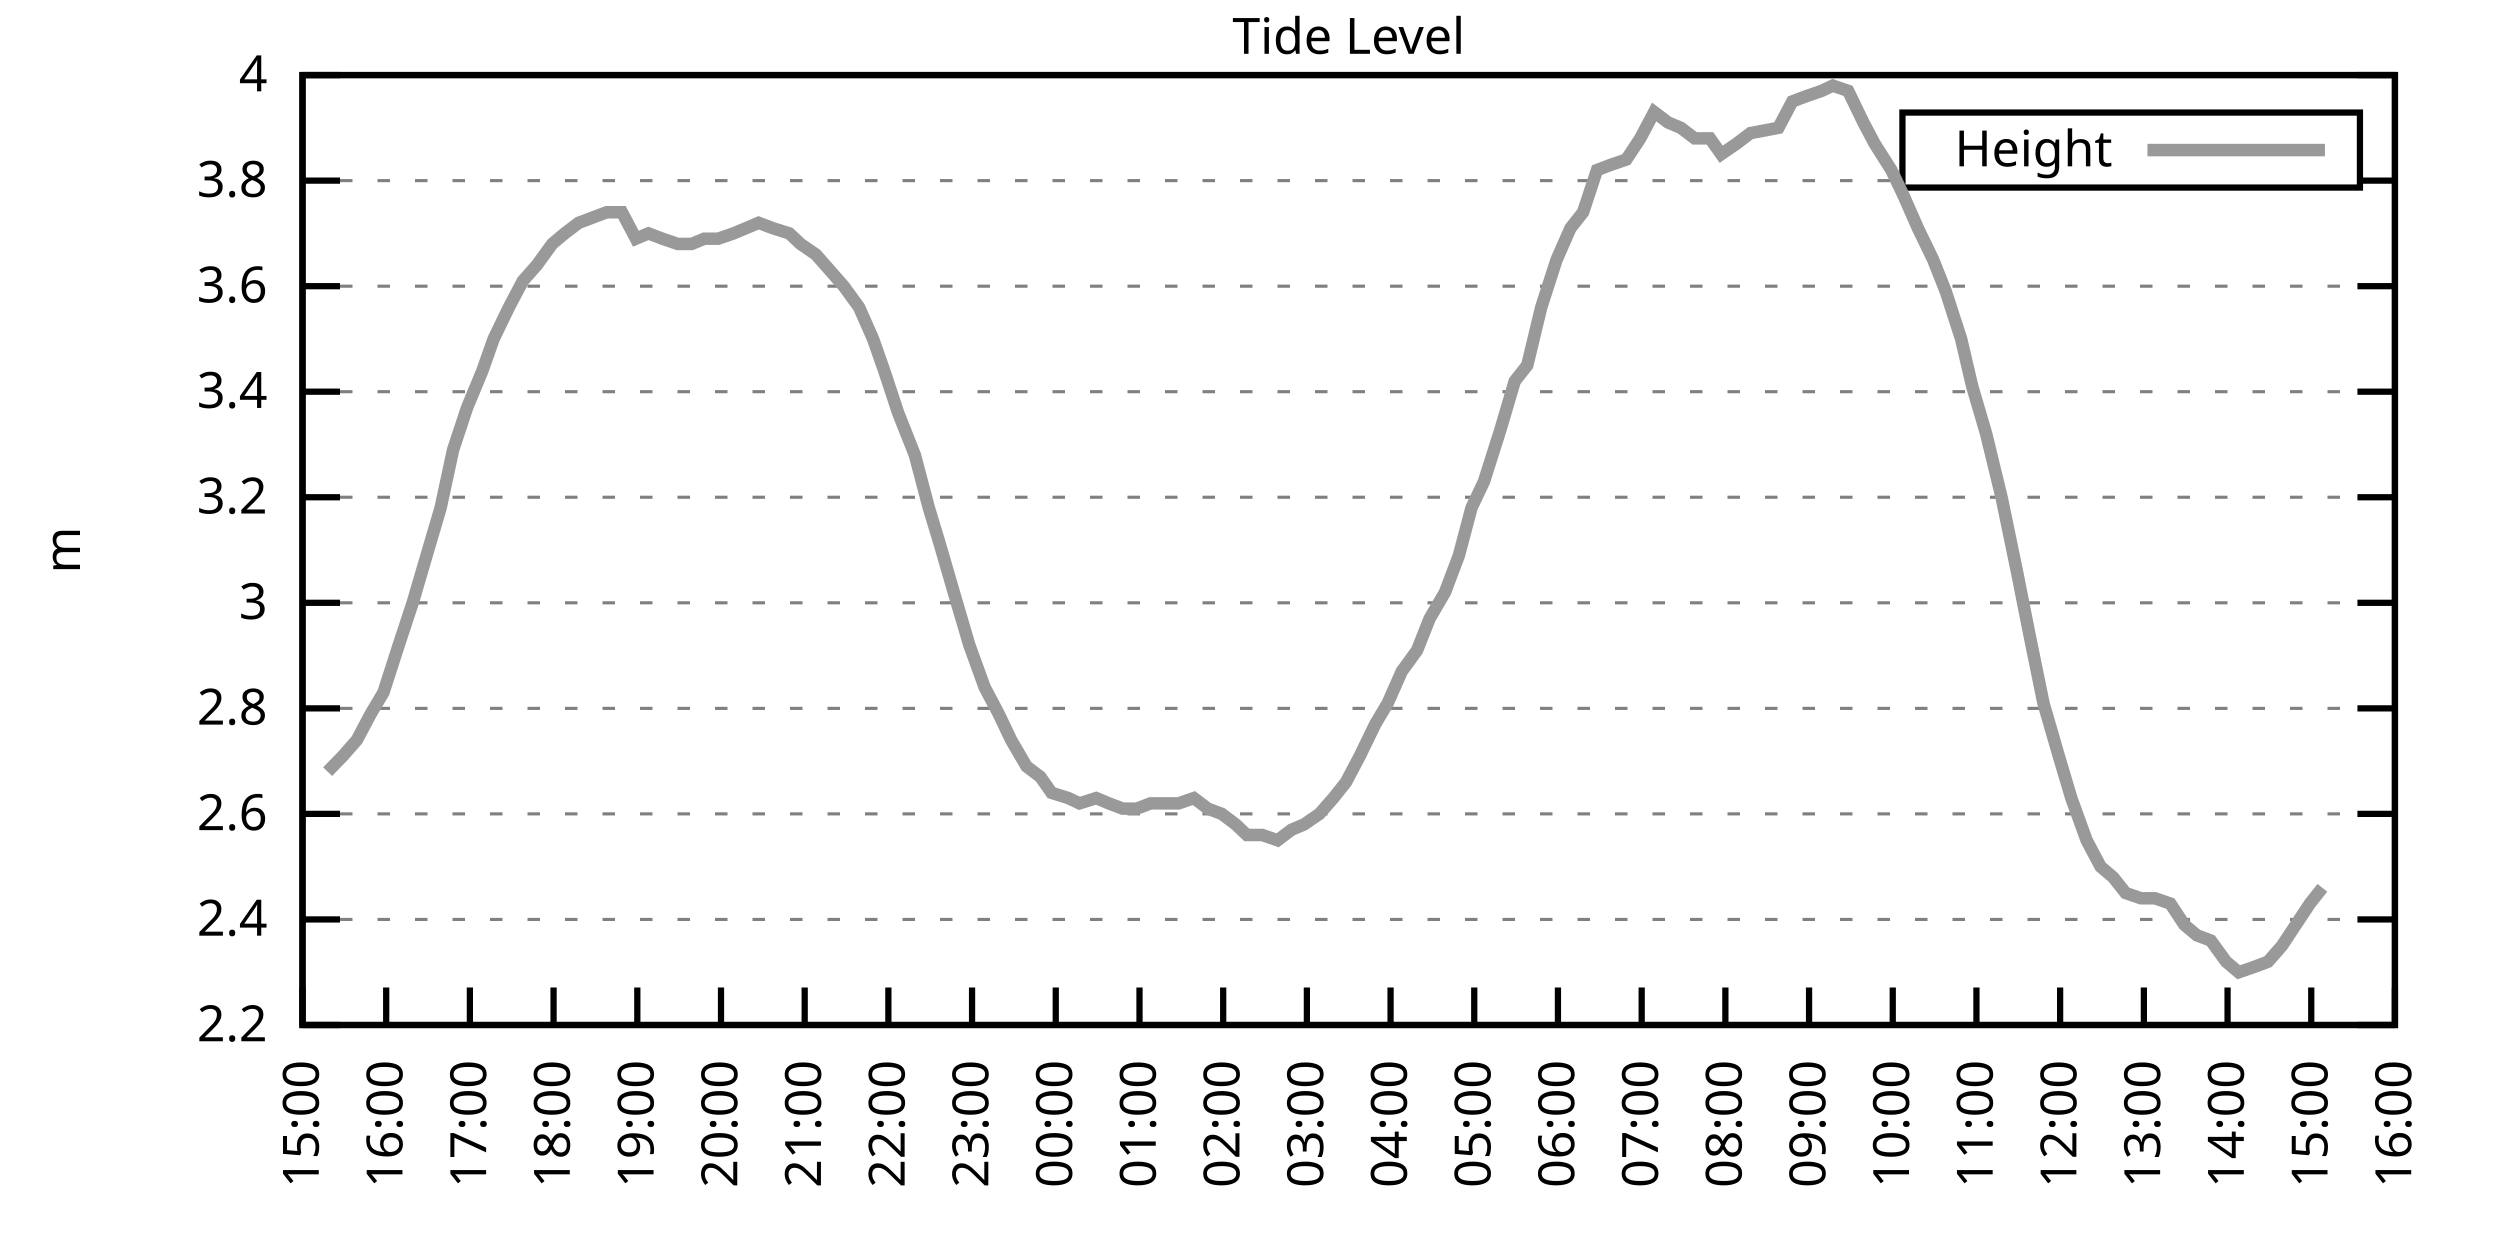
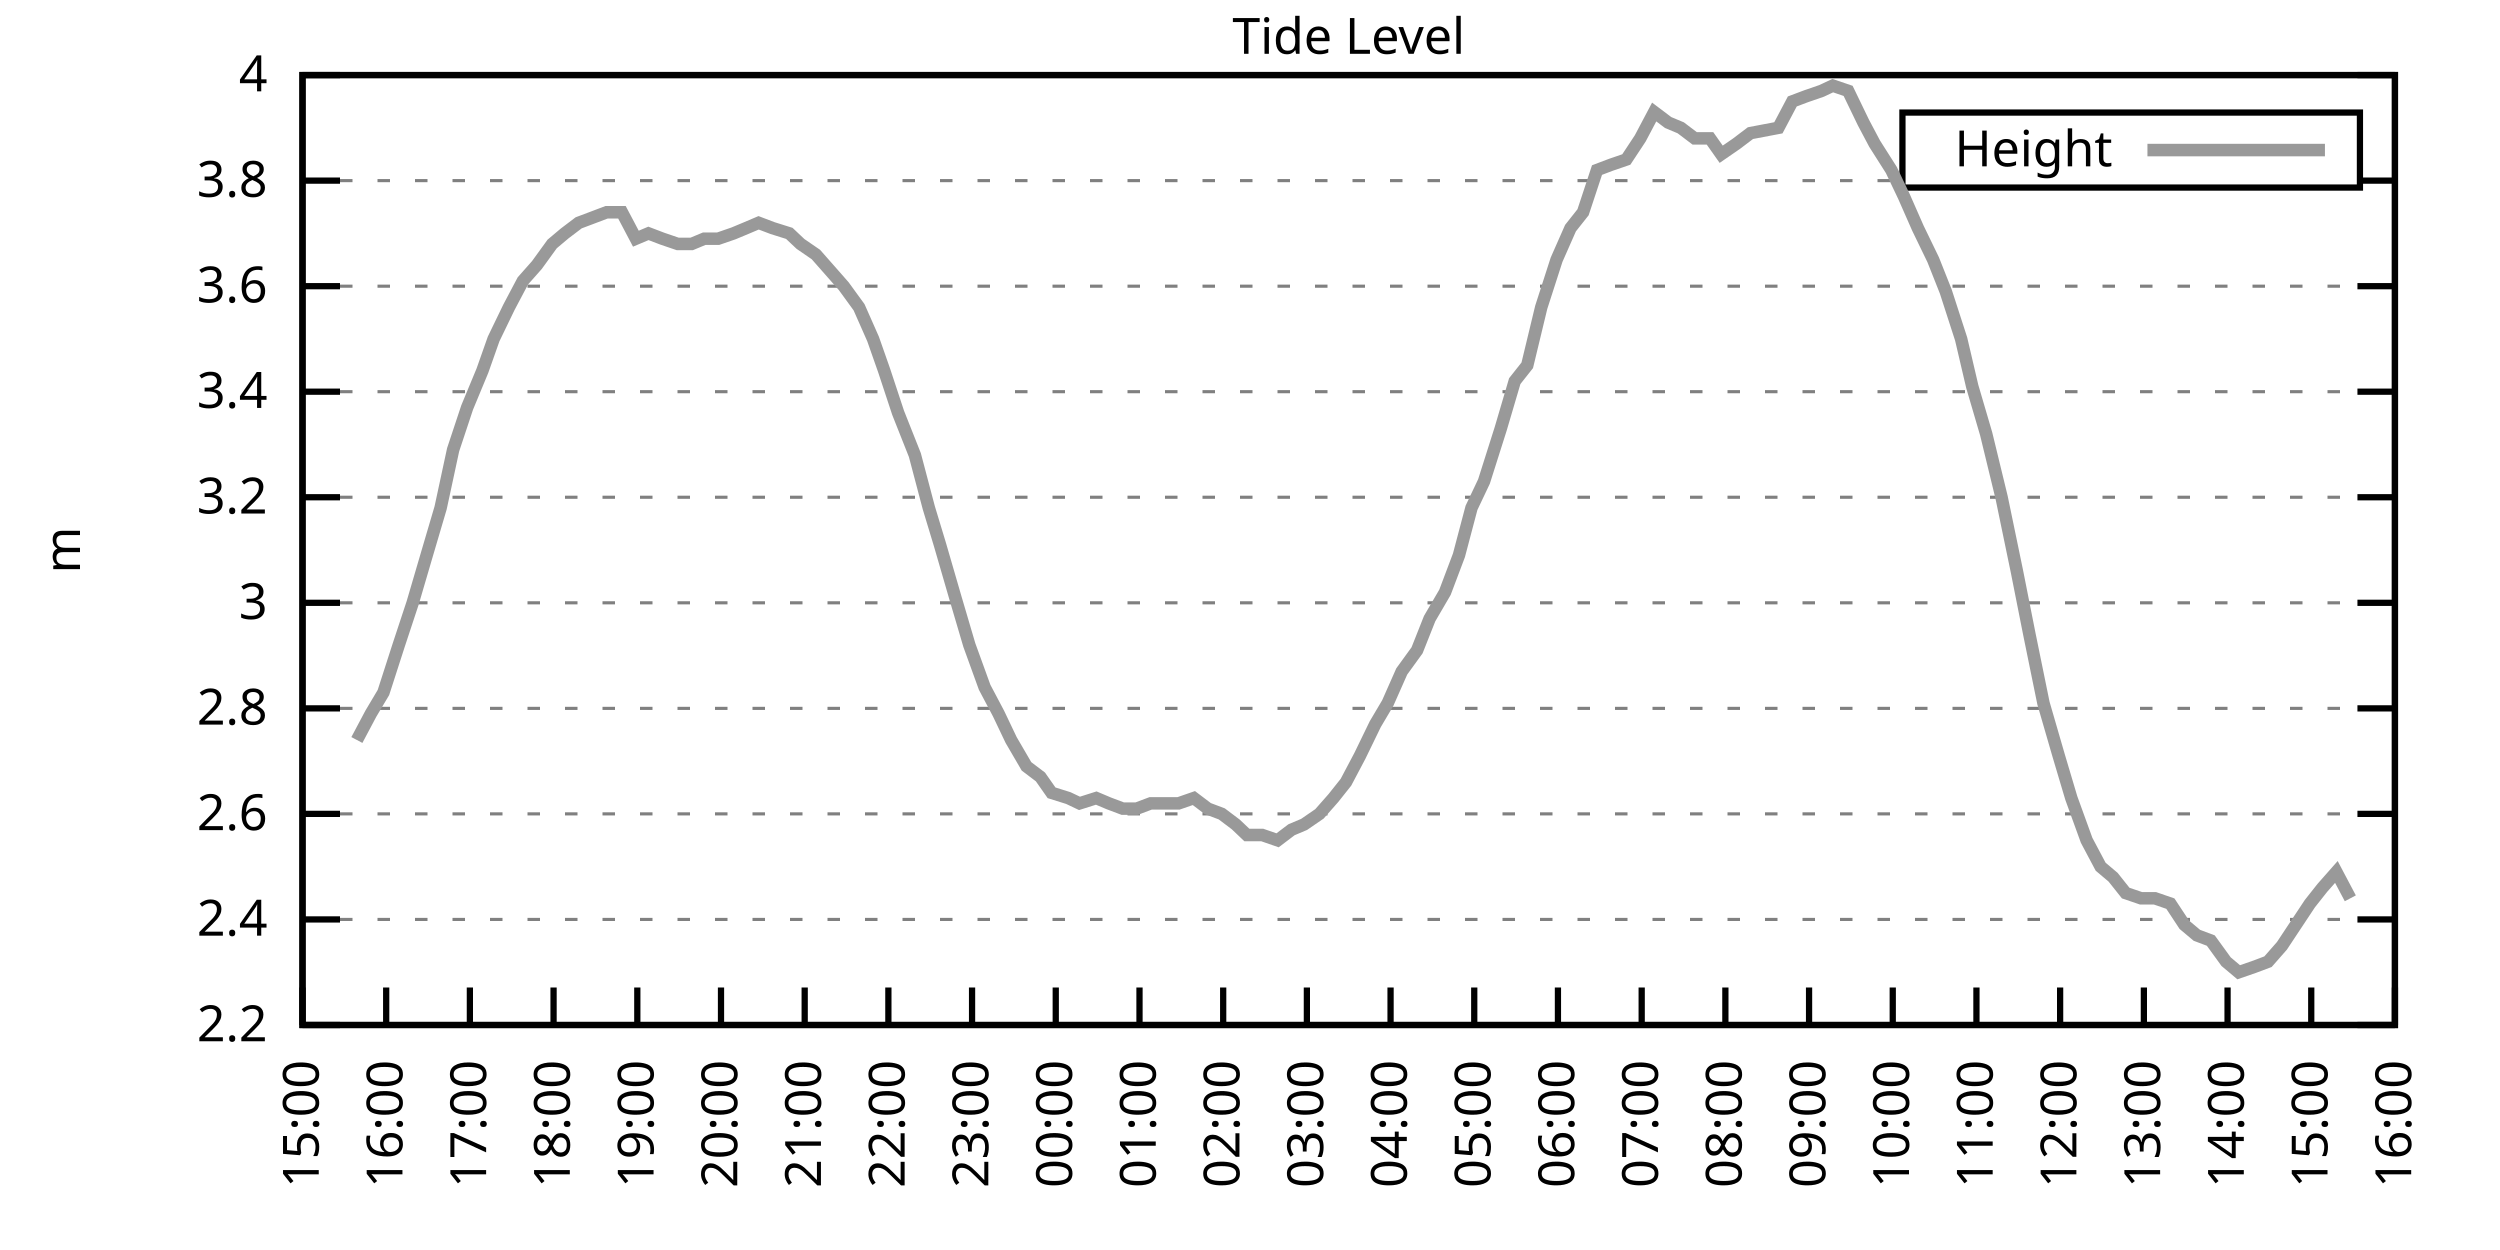
<svg xmlns="http://www.w3.org/2000/svg" xmlns:xlink="http://www.w3.org/1999/xlink" width="400" height="200" viewBox="0 0 400 200">
  <g id="gnuplot_canvas">
    <rect x="0" y="0" width="400" height="200" fill="none" />
    <defs>
      <circle id="gpDot" r="0.5" stroke-width="0.5" stroke="currentColor" />
      <path id="gpPt0" stroke-width="0.333" stroke="currentColor" d="M-1,0 h2 M0,-1 v2" />
      <path id="gpPt1" stroke-width="0.333" stroke="currentColor" d="M-1,-1 L1,1 M1,-1 L-1,1" />
      <path id="gpPt2" stroke-width="0.333" stroke="currentColor" d="M-1,0 L1,0 M0,-1 L0,1 M-1,-1 L1,1 M-1,1 L1,-1" />
      <rect id="gpPt3" stroke-width="0.333" stroke="currentColor" x="-1" y="-1" width="2" height="2" />
      <rect id="gpPt4" stroke-width="0.333" stroke="currentColor" fill="currentColor" x="-1" y="-1" width="2" height="2" />
      <circle id="gpPt5" stroke-width="0.333" stroke="currentColor" cx="0" cy="0" r="1" />
      <use xlink:href="#gpPt5" id="gpPt6" fill="currentColor" stroke="none" />
      <path id="gpPt7" stroke-width="0.333" stroke="currentColor" d="M0,-1.33 L-1.33,0.67 L1.33,0.67 z" />
      <use xlink:href="#gpPt7" id="gpPt8" fill="currentColor" stroke="none" />
      <use xlink:href="#gpPt7" id="gpPt9" stroke="currentColor" transform="rotate(180)" />
      <use xlink:href="#gpPt9" id="gpPt10" fill="currentColor" stroke="none" />
      <use xlink:href="#gpPt3" id="gpPt11" stroke="currentColor" transform="rotate(45)" />
      <use xlink:href="#gpPt11" id="gpPt12" fill="currentColor" stroke="none" />
      <path id="gpPt13" stroke-width="0.333" stroke="currentColor" d="M0,1.330 L1.265,0.411 L0.782,-1.067 L-0.782,-1.076 L-1.265,0.411 z" />
      <use xlink:href="#gpPt13" id="gpPt14" fill="currentColor" stroke="none" />
      <filter id="textbox" filterUnits="objectBoundingBox" x="0" y="0" height="1" width="1">
        <feFlood flood-color="white" flood-opacity="1" result="bgnd" />
        <feComposite in="SourceGraphic" in2="bgnd" operator="atop" />
      </filter>
      <filter id="greybox" filterUnits="objectBoundingBox" x="0" y="0" height="1" width="1">
        <feFlood flood-color="lightgrey" flood-opacity="1" result="grey" />
        <feComposite in="SourceGraphic" in2="grey" operator="atop" />
      </filter>
    </defs>
    <g fill="none" color="white" stroke="currentColor" stroke-width="1.00" stroke-linecap="butt" stroke-linejoin="miter">
</g>
    <g fill="none" color="black" stroke="currentColor" stroke-width="1.00" stroke-linecap="butt" stroke-linejoin="miter">
      <g stroke="none" shape-rendering="crispEdges">
        <polygon fill="rgb(255, 255, 255)" points="48.40,164.00 383.18,164.00 383.18,12.02 48.40,12.02 " />
      </g>
    </g>
    <g fill="none" color="black" stroke="currentColor" stroke-width="1.00" stroke-linecap="butt" stroke-linejoin="miter">
</g>
    <g fill="none" color="black" stroke="black" stroke-width="0.50" stroke-linecap="butt" stroke-linejoin="miter">
</g>
    <g fill="none" color="gray" stroke="currentColor" stroke-width="0.50" stroke-linecap="butt" stroke-linejoin="miter">
      <path stroke="gray" stroke-dasharray="2,4" class="gridline" d="M48.40,164.00 L383.19,164.00  " />
    </g>
    <g fill="none" color="gray" stroke="gray" stroke-width="1.00" stroke-linecap="butt" stroke-linejoin="miter">
</g>
    <g fill="none" color="black" stroke="currentColor" stroke-width="1.00" stroke-linecap="butt" stroke-linejoin="miter">
      <path stroke="black" d="M48.40,164.00 L54.40,164.00 M383.19,164.00 L377.19,164.00  " />
      <g transform="translate(42.80,166.60)" stroke="none" fill="black" font-family="Sans" font-size="8.00" text-anchor="end">
        <text>
          <tspan font-family="Sans"> 2.2</tspan>
        </text>
      </g>
    </g>
    <g fill="none" color="black" stroke="currentColor" stroke-width="1.00" stroke-linecap="butt" stroke-linejoin="miter">
</g>
    <g fill="none" color="black" stroke="black" stroke-width="0.50" stroke-linecap="butt" stroke-linejoin="miter">
</g>
    <g fill="none" color="gray" stroke="currentColor" stroke-width="0.50" stroke-linecap="butt" stroke-linejoin="miter">
      <path stroke="gray" stroke-dasharray="2,4" class="gridline" d="M48.40,147.11 L383.19,147.11  " />
    </g>
    <g fill="none" color="gray" stroke="gray" stroke-width="1.00" stroke-linecap="butt" stroke-linejoin="miter">
</g>
    <g fill="none" color="black" stroke="currentColor" stroke-width="1.00" stroke-linecap="butt" stroke-linejoin="miter">
      <path stroke="black" d="M48.40,147.11 L54.40,147.11 M383.19,147.11 L377.19,147.11  " />
      <g transform="translate(42.80,149.71)" stroke="none" fill="black" font-family="Sans" font-size="8.00" text-anchor="end">
        <text>
          <tspan font-family="Sans"> 2.4</tspan>
        </text>
      </g>
    </g>
    <g fill="none" color="black" stroke="currentColor" stroke-width="1.00" stroke-linecap="butt" stroke-linejoin="miter">
</g>
    <g fill="none" color="black" stroke="black" stroke-width="0.50" stroke-linecap="butt" stroke-linejoin="miter">
</g>
    <g fill="none" color="gray" stroke="currentColor" stroke-width="0.50" stroke-linecap="butt" stroke-linejoin="miter">
      <path stroke="gray" stroke-dasharray="2,4" class="gridline" d="M48.40,130.22 L383.19,130.22  " />
    </g>
    <g fill="none" color="gray" stroke="gray" stroke-width="1.00" stroke-linecap="butt" stroke-linejoin="miter">
</g>
    <g fill="none" color="black" stroke="currentColor" stroke-width="1.00" stroke-linecap="butt" stroke-linejoin="miter">
      <path stroke="black" d="M48.40,130.22 L54.40,130.22 M383.19,130.22 L377.19,130.22  " />
      <g transform="translate(42.80,132.82)" stroke="none" fill="black" font-family="Sans" font-size="8.00" text-anchor="end">
        <text>
          <tspan font-family="Sans"> 2.6</tspan>
        </text>
      </g>
    </g>
    <g fill="none" color="black" stroke="currentColor" stroke-width="1.00" stroke-linecap="butt" stroke-linejoin="miter">
</g>
    <g fill="none" color="black" stroke="black" stroke-width="0.50" stroke-linecap="butt" stroke-linejoin="miter">
</g>
    <g fill="none" color="gray" stroke="currentColor" stroke-width="0.50" stroke-linecap="butt" stroke-linejoin="miter">
      <path stroke="gray" stroke-dasharray="2,4" class="gridline" d="M48.40,113.34 L383.19,113.34  " />
    </g>
    <g fill="none" color="gray" stroke="gray" stroke-width="1.00" stroke-linecap="butt" stroke-linejoin="miter">
</g>
    <g fill="none" color="black" stroke="currentColor" stroke-width="1.00" stroke-linecap="butt" stroke-linejoin="miter">
      <path stroke="black" d="M48.40,113.34 L54.40,113.34 M383.19,113.34 L377.19,113.34  " />
      <g transform="translate(42.80,115.94)" stroke="none" fill="black" font-family="Sans" font-size="8.00" text-anchor="end">
        <text>
          <tspan font-family="Sans"> 2.8</tspan>
        </text>
      </g>
    </g>
    <g fill="none" color="black" stroke="currentColor" stroke-width="1.00" stroke-linecap="butt" stroke-linejoin="miter">
</g>
    <g fill="none" color="black" stroke="black" stroke-width="0.50" stroke-linecap="butt" stroke-linejoin="miter">
</g>
    <g fill="none" color="gray" stroke="currentColor" stroke-width="0.50" stroke-linecap="butt" stroke-linejoin="miter">
      <path stroke="gray" stroke-dasharray="2,4" class="gridline" d="M48.40,96.45 L383.19,96.45  " />
    </g>
    <g fill="none" color="gray" stroke="gray" stroke-width="1.00" stroke-linecap="butt" stroke-linejoin="miter">
</g>
    <g fill="none" color="black" stroke="currentColor" stroke-width="1.00" stroke-linecap="butt" stroke-linejoin="miter">
      <path stroke="black" d="M48.40,96.45 L54.40,96.45 M383.19,96.45 L377.19,96.45  " />
      <g transform="translate(42.80,99.05)" stroke="none" fill="black" font-family="Sans" font-size="8.00" text-anchor="end">
        <text>
          <tspan font-family="Sans"> 3</tspan>
        </text>
      </g>
    </g>
    <g fill="none" color="black" stroke="currentColor" stroke-width="1.00" stroke-linecap="butt" stroke-linejoin="miter">
</g>
    <g fill="none" color="black" stroke="black" stroke-width="0.50" stroke-linecap="butt" stroke-linejoin="miter">
</g>
    <g fill="none" color="gray" stroke="currentColor" stroke-width="0.50" stroke-linecap="butt" stroke-linejoin="miter">
      <path stroke="gray" stroke-dasharray="2,4" class="gridline" d="M48.40,79.56 L383.19,79.56  " />
    </g>
    <g fill="none" color="gray" stroke="gray" stroke-width="1.00" stroke-linecap="butt" stroke-linejoin="miter">
</g>
    <g fill="none" color="black" stroke="currentColor" stroke-width="1.00" stroke-linecap="butt" stroke-linejoin="miter">
      <path stroke="black" d="M48.40,79.56 L54.40,79.56 M383.19,79.56 L377.19,79.56  " />
      <g transform="translate(42.80,82.16)" stroke="none" fill="black" font-family="Sans" font-size="8.00" text-anchor="end">
        <text>
          <tspan font-family="Sans"> 3.2</tspan>
        </text>
      </g>
    </g>
    <g fill="none" color="black" stroke="currentColor" stroke-width="1.00" stroke-linecap="butt" stroke-linejoin="miter">
</g>
    <g fill="none" color="black" stroke="black" stroke-width="0.50" stroke-linecap="butt" stroke-linejoin="miter">
</g>
    <g fill="none" color="gray" stroke="currentColor" stroke-width="0.50" stroke-linecap="butt" stroke-linejoin="miter">
      <path stroke="gray" stroke-dasharray="2,4" class="gridline" d="M48.40,62.67 L383.19,62.67  " />
    </g>
    <g fill="none" color="gray" stroke="gray" stroke-width="1.00" stroke-linecap="butt" stroke-linejoin="miter">
</g>
    <g fill="none" color="black" stroke="currentColor" stroke-width="1.00" stroke-linecap="butt" stroke-linejoin="miter">
      <path stroke="black" d="M48.40,62.67 L54.40,62.67 M383.19,62.67 L377.19,62.67  " />
      <g transform="translate(42.80,65.27)" stroke="none" fill="black" font-family="Sans" font-size="8.00" text-anchor="end">
        <text>
          <tspan font-family="Sans"> 3.4</tspan>
        </text>
      </g>
    </g>
    <g fill="none" color="black" stroke="currentColor" stroke-width="1.00" stroke-linecap="butt" stroke-linejoin="miter">
</g>
    <g fill="none" color="black" stroke="black" stroke-width="0.50" stroke-linecap="butt" stroke-linejoin="miter">
</g>
    <g fill="none" color="gray" stroke="currentColor" stroke-width="0.50" stroke-linecap="butt" stroke-linejoin="miter">
      <path stroke="gray" stroke-dasharray="2,4" class="gridline" d="M48.40,45.79 L383.19,45.79  " />
    </g>
    <g fill="none" color="gray" stroke="gray" stroke-width="1.00" stroke-linecap="butt" stroke-linejoin="miter">
</g>
    <g fill="none" color="black" stroke="currentColor" stroke-width="1.00" stroke-linecap="butt" stroke-linejoin="miter">
      <path stroke="black" d="M48.40,45.79 L54.40,45.79 M383.19,45.79 L377.19,45.79  " />
      <g transform="translate(42.80,48.39)" stroke="none" fill="black" font-family="Sans" font-size="8.00" text-anchor="end">
        <text>
          <tspan font-family="Sans"> 3.6</tspan>
        </text>
      </g>
    </g>
    <g fill="none" color="black" stroke="currentColor" stroke-width="1.00" stroke-linecap="butt" stroke-linejoin="miter">
</g>
    <g fill="none" color="black" stroke="black" stroke-width="0.50" stroke-linecap="butt" stroke-linejoin="miter">
</g>
    <g fill="none" color="gray" stroke="currentColor" stroke-width="0.50" stroke-linecap="butt" stroke-linejoin="miter">
      <path stroke="gray" stroke-dasharray="2,4" class="gridline" d="M48.40,28.90 L304.39,28.90 M377.59,28.90 L383.19,28.90  " />
    </g>
    <g fill="none" color="gray" stroke="gray" stroke-width="1.00" stroke-linecap="butt" stroke-linejoin="miter">
</g>
    <g fill="none" color="black" stroke="currentColor" stroke-width="1.00" stroke-linecap="butt" stroke-linejoin="miter">
      <path stroke="black" d="M48.40,28.90 L54.40,28.90 M383.19,28.90 L377.19,28.90  " />
      <g transform="translate(42.80,31.50)" stroke="none" fill="black" font-family="Sans" font-size="8.00" text-anchor="end">
        <text>
          <tspan font-family="Sans"> 3.8</tspan>
        </text>
      </g>
    </g>
    <g fill="none" color="black" stroke="currentColor" stroke-width="1.00" stroke-linecap="butt" stroke-linejoin="miter">
</g>
    <g fill="none" color="black" stroke="black" stroke-width="0.50" stroke-linecap="butt" stroke-linejoin="miter">
</g>
    <g fill="none" color="gray" stroke="currentColor" stroke-width="0.50" stroke-linecap="butt" stroke-linejoin="miter">
      <path stroke="gray" stroke-dasharray="2,4" class="gridline" d="M48.40,12.01 L383.19,12.01  " />
    </g>
    <g fill="none" color="gray" stroke="gray" stroke-width="1.00" stroke-linecap="butt" stroke-linejoin="miter">
</g>
    <g fill="none" color="black" stroke="currentColor" stroke-width="1.00" stroke-linecap="butt" stroke-linejoin="miter">
      <path stroke="black" d="M48.40,12.01 L54.40,12.01 M383.19,12.01 L377.19,12.01  " />
      <g transform="translate(42.80,14.61)" stroke="none" fill="black" font-family="Sans" font-size="8.00" text-anchor="end">
        <text>
          <tspan font-family="Sans"> 4</tspan>
        </text>
      </g>
    </g>
    <g fill="none" color="black" stroke="currentColor" stroke-width="1.00" stroke-linecap="butt" stroke-linejoin="miter">
      <path stroke="black" d="M48.40,164.00 L48.40,158.00  " />
      <g transform="translate(51.00,169.60) rotate(270.00)" stroke="none" fill="black" font-family="Sans" font-size="8.00" text-anchor="end">
        <text>
          <tspan font-family="Sans">15:00</tspan>
        </text>
      </g>
    </g>
    <g fill="none" color="black" stroke="currentColor" stroke-width="1.00" stroke-linecap="butt" stroke-linejoin="miter">
      <path stroke="black" d="M61.79,164.00 L61.79,158.00  " />
      <g transform="translate(64.39,169.60) rotate(270.00)" stroke="none" fill="black" font-family="Sans" font-size="8.00" text-anchor="end">
        <text>
          <tspan font-family="Sans">16:00</tspan>
        </text>
      </g>
    </g>
    <g fill="none" color="black" stroke="currentColor" stroke-width="1.00" stroke-linecap="butt" stroke-linejoin="miter">
      <path stroke="black" d="M75.18,164.00 L75.18,158.00  " />
      <g transform="translate(77.78,169.60) rotate(270.00)" stroke="none" fill="black" font-family="Sans" font-size="8.00" text-anchor="end">
        <text>
          <tspan font-family="Sans">17:00</tspan>
        </text>
      </g>
    </g>
    <g fill="none" color="black" stroke="currentColor" stroke-width="1.00" stroke-linecap="butt" stroke-linejoin="miter">
      <path stroke="black" d="M88.57,164.00 L88.57,158.00  " />
      <g transform="translate(91.17,169.60) rotate(270.00)" stroke="none" fill="black" font-family="Sans" font-size="8.00" text-anchor="end">
        <text>
          <tspan font-family="Sans">18:00</tspan>
        </text>
      </g>
    </g>
    <g fill="none" color="black" stroke="currentColor" stroke-width="1.00" stroke-linecap="butt" stroke-linejoin="miter">
      <path stroke="black" d="M101.97,164.00 L101.97,158.00  " />
      <g transform="translate(104.57,169.60) rotate(270.00)" stroke="none" fill="black" font-family="Sans" font-size="8.00" text-anchor="end">
        <text>
          <tspan font-family="Sans">19:00</tspan>
        </text>
      </g>
    </g>
    <g fill="none" color="black" stroke="currentColor" stroke-width="1.00" stroke-linecap="butt" stroke-linejoin="miter">
      <path stroke="black" d="M115.36,164.00 L115.36,158.00  " />
      <g transform="translate(117.96,169.60) rotate(270.00)" stroke="none" fill="black" font-family="Sans" font-size="8.00" text-anchor="end">
        <text>
          <tspan font-family="Sans">20:00</tspan>
        </text>
      </g>
    </g>
    <g fill="none" color="black" stroke="currentColor" stroke-width="1.00" stroke-linecap="butt" stroke-linejoin="miter">
      <path stroke="black" d="M128.75,164.00 L128.75,158.00  " />
      <g transform="translate(131.35,169.60) rotate(270.00)" stroke="none" fill="black" font-family="Sans" font-size="8.00" text-anchor="end">
        <text>
          <tspan font-family="Sans">21:00</tspan>
        </text>
      </g>
    </g>
    <g fill="none" color="black" stroke="currentColor" stroke-width="1.00" stroke-linecap="butt" stroke-linejoin="miter">
      <path stroke="black" d="M142.14,164.00 L142.14,158.00  " />
      <g transform="translate(144.74,169.60) rotate(270.00)" stroke="none" fill="black" font-family="Sans" font-size="8.00" text-anchor="end">
        <text>
          <tspan font-family="Sans">22:00</tspan>
        </text>
      </g>
    </g>
    <g fill="none" color="black" stroke="currentColor" stroke-width="1.00" stroke-linecap="butt" stroke-linejoin="miter">
      <path stroke="black" d="M155.53,164.00 L155.53,158.00  " />
      <g transform="translate(158.13,169.60) rotate(270.00)" stroke="none" fill="black" font-family="Sans" font-size="8.00" text-anchor="end">
        <text>
          <tspan font-family="Sans">23:00</tspan>
        </text>
      </g>
    </g>
    <g fill="none" color="black" stroke="currentColor" stroke-width="1.00" stroke-linecap="butt" stroke-linejoin="miter">
      <path stroke="black" d="M168.92,164.00 L168.92,158.00  " />
      <g transform="translate(171.52,169.60) rotate(270.00)" stroke="none" fill="black" font-family="Sans" font-size="8.00" text-anchor="end">
        <text>
          <tspan font-family="Sans">00:00</tspan>
        </text>
      </g>
    </g>
    <g fill="none" color="black" stroke="currentColor" stroke-width="1.00" stroke-linecap="butt" stroke-linejoin="miter">
      <path stroke="black" d="M182.32,164.00 L182.32,158.00  " />
      <g transform="translate(184.92,169.60) rotate(270.00)" stroke="none" fill="black" font-family="Sans" font-size="8.00" text-anchor="end">
        <text>
          <tspan font-family="Sans">01:00</tspan>
        </text>
      </g>
    </g>
    <g fill="none" color="black" stroke="currentColor" stroke-width="1.00" stroke-linecap="butt" stroke-linejoin="miter">
      <path stroke="black" d="M195.71,164.00 L195.71,158.00  " />
      <g transform="translate(198.31,169.60) rotate(270.00)" stroke="none" fill="black" font-family="Sans" font-size="8.00" text-anchor="end">
        <text>
          <tspan font-family="Sans">02:00</tspan>
        </text>
      </g>
    </g>
    <g fill="none" color="black" stroke="currentColor" stroke-width="1.00" stroke-linecap="butt" stroke-linejoin="miter">
      <path stroke="black" d="M209.10,164.00 L209.10,158.00  " />
      <g transform="translate(211.70,169.60) rotate(270.00)" stroke="none" fill="black" font-family="Sans" font-size="8.00" text-anchor="end">
        <text>
          <tspan font-family="Sans">03:00</tspan>
        </text>
      </g>
    </g>
    <g fill="none" color="black" stroke="currentColor" stroke-width="1.00" stroke-linecap="butt" stroke-linejoin="miter">
      <path stroke="black" d="M222.49,164.00 L222.49,158.00  " />
      <g transform="translate(225.09,169.60) rotate(270.00)" stroke="none" fill="black" font-family="Sans" font-size="8.00" text-anchor="end">
        <text>
          <tspan font-family="Sans">04:00</tspan>
        </text>
      </g>
    </g>
    <g fill="none" color="black" stroke="currentColor" stroke-width="1.00" stroke-linecap="butt" stroke-linejoin="miter">
      <path stroke="black" d="M235.88,164.00 L235.88,158.00  " />
      <g transform="translate(238.48,169.60) rotate(270.00)" stroke="none" fill="black" font-family="Sans" font-size="8.00" text-anchor="end">
        <text>
          <tspan font-family="Sans">05:00</tspan>
        </text>
      </g>
    </g>
    <g fill="none" color="black" stroke="currentColor" stroke-width="1.00" stroke-linecap="butt" stroke-linejoin="miter">
      <path stroke="black" d="M249.27,164.00 L249.27,158.00  " />
      <g transform="translate(251.87,169.60) rotate(270.00)" stroke="none" fill="black" font-family="Sans" font-size="8.00" text-anchor="end">
        <text>
          <tspan font-family="Sans">06:00</tspan>
        </text>
      </g>
    </g>
    <g fill="none" color="black" stroke="currentColor" stroke-width="1.00" stroke-linecap="butt" stroke-linejoin="miter">
      <path stroke="black" d="M262.67,164.00 L262.67,158.00  " />
      <g transform="translate(265.27,169.60) rotate(270.00)" stroke="none" fill="black" font-family="Sans" font-size="8.00" text-anchor="end">
        <text>
          <tspan font-family="Sans">07:00</tspan>
        </text>
      </g>
    </g>
    <g fill="none" color="black" stroke="currentColor" stroke-width="1.00" stroke-linecap="butt" stroke-linejoin="miter">
      <path stroke="black" d="M276.06,164.00 L276.06,158.00  " />
      <g transform="translate(278.66,169.60) rotate(270.00)" stroke="none" fill="black" font-family="Sans" font-size="8.00" text-anchor="end">
        <text>
          <tspan font-family="Sans">08:00</tspan>
        </text>
      </g>
    </g>
    <g fill="none" color="black" stroke="currentColor" stroke-width="1.00" stroke-linecap="butt" stroke-linejoin="miter">
      <path stroke="black" d="M289.45,164.00 L289.45,158.00  " />
      <g transform="translate(292.05,169.60) rotate(270.00)" stroke="none" fill="black" font-family="Sans" font-size="8.00" text-anchor="end">
        <text>
          <tspan font-family="Sans">09:00</tspan>
        </text>
      </g>
    </g>
    <g fill="none" color="black" stroke="currentColor" stroke-width="1.00" stroke-linecap="butt" stroke-linejoin="miter">
      <path stroke="black" d="M302.84,164.00 L302.84,158.00  " />
      <g transform="translate(305.44,169.60) rotate(270.00)" stroke="none" fill="black" font-family="Sans" font-size="8.00" text-anchor="end">
        <text>
          <tspan font-family="Sans">10:00</tspan>
        </text>
      </g>
    </g>
    <g fill="none" color="black" stroke="currentColor" stroke-width="1.00" stroke-linecap="butt" stroke-linejoin="miter">
      <path stroke="black" d="M316.23,164.00 L316.23,158.00  " />
      <g transform="translate(318.83,169.60) rotate(270.00)" stroke="none" fill="black" font-family="Sans" font-size="8.00" text-anchor="end">
        <text>
          <tspan font-family="Sans">11:00</tspan>
        </text>
      </g>
    </g>
    <g fill="none" color="black" stroke="currentColor" stroke-width="1.00" stroke-linecap="butt" stroke-linejoin="miter">
      <path stroke="black" d="M329.62,164.00 L329.62,158.00  " />
      <g transform="translate(332.22,169.60) rotate(270.00)" stroke="none" fill="black" font-family="Sans" font-size="8.00" text-anchor="end">
        <text>
          <tspan font-family="Sans">12:00</tspan>
        </text>
      </g>
    </g>
    <g fill="none" color="black" stroke="currentColor" stroke-width="1.00" stroke-linecap="butt" stroke-linejoin="miter">
      <path stroke="black" d="M343.02,164.00 L343.02,158.00  " />
      <g transform="translate(345.62,169.60) rotate(270.00)" stroke="none" fill="black" font-family="Sans" font-size="8.00" text-anchor="end">
        <text>
          <tspan font-family="Sans">13:00</tspan>
        </text>
      </g>
    </g>
    <g fill="none" color="black" stroke="currentColor" stroke-width="1.00" stroke-linecap="butt" stroke-linejoin="miter">
      <path stroke="black" d="M356.41,164.00 L356.41,158.00  " />
      <g transform="translate(359.01,169.60) rotate(270.00)" stroke="none" fill="black" font-family="Sans" font-size="8.00" text-anchor="end">
        <text>
          <tspan font-family="Sans">14:00</tspan>
        </text>
      </g>
    </g>
    <g fill="none" color="black" stroke="currentColor" stroke-width="1.00" stroke-linecap="butt" stroke-linejoin="miter">
      <path stroke="black" d="M369.80,164.00 L369.80,158.00  " />
      <g transform="translate(372.40,169.60) rotate(270.00)" stroke="none" fill="black" font-family="Sans" font-size="8.00" text-anchor="end">
        <text>
          <tspan font-family="Sans">15:00</tspan>
        </text>
      </g>
    </g>
    <g fill="none" color="black" stroke="currentColor" stroke-width="1.00" stroke-linecap="butt" stroke-linejoin="miter">
      <path stroke="black" d="M383.19,164.00 L383.19,158.00  " />
      <g transform="translate(385.79,169.60) rotate(270.00)" stroke="none" fill="black" font-family="Sans" font-size="8.00" text-anchor="end">
        <text>
          <tspan font-family="Sans">16:00</tspan>
        </text>
      </g>
    </g>
    <g fill="none" color="black" stroke="currentColor" stroke-width="1.00" stroke-linecap="butt" stroke-linejoin="miter">
</g>
    <g fill="none" color="black" stroke="currentColor" stroke-width="1.00" stroke-linecap="butt" stroke-linejoin="miter">
      <path stroke="black" d="M48.40,12.01 L48.40,164.00 L383.19,164.00 L383.19,12.01 L48.40,12.01 Z  " />
    </g>
    <g fill="none" color="black" stroke="currentColor" stroke-width="1.00" stroke-linecap="butt" stroke-linejoin="miter">
</g>
    <g fill="none" color="black" stroke="currentColor" stroke-width="1.00" stroke-linecap="butt" stroke-linejoin="miter">
      <path stroke="black" d="M304.39,30.01 L304.39,18.01 L377.59,18.01 L377.59,30.01 L304.39,30.01 Z  " />
    </g>
    <g id="Tide_level_plot_1">
      <g fill="none" color="white" stroke="black" stroke-width="2.00" stroke-linecap="butt" stroke-linejoin="miter">
</g>
      <g fill="none" color="black" stroke="currentColor" stroke-width="2.00" stroke-linecap="butt" stroke-linejoin="miter">
        <g transform="translate(337.99,26.61)" stroke="none" fill="black" font-family="Sans" font-size="8.00" text-anchor="end">
          <text>
            <tspan font-family="Sans">Height</tspan>
          </text>
        </g>
      </g>
      <g fill="none" color="black" stroke="currentColor" stroke-width="2.00" stroke-linecap="butt" stroke-linejoin="miter">
-         <path stroke="rgb(153, 153, 153)" d="M343.59,24.01 L371.99,24.01 M52.42,123.47 L54.87,120.94 L57.10,118.40 L59.34,114.18 L61.35,110.80 L63.80,103.20   L66.03,96.45 L68.26,88.85 L70.50,81.25 L72.50,71.96 L74.74,65.21 L77.19,59.30 L78.98,54.23 L81.43,49.16   L83.66,44.94 L85.90,42.41 L88.35,39.03 L90.36,37.34 L92.59,35.65 L94.82,34.81 L97.06,33.96 L99.51,33.96   L101.74,38.19 L103.75,37.34 L105.98,38.19 L108.44,39.03 L110.67,39.03 L112.68,38.19 L114.91,38.19 L117.37,37.34   L119.38,36.50 L121.38,35.65 L123.62,36.50 L126.29,37.34 L128.08,39.03 L130.54,40.72 L132.77,43.25 L135.00,45.79   L137.45,49.16 L139.69,54.23 L141.47,59.30 L143.70,66.05 L146.38,72.81 L148.61,81.25 L150.40,87.16 L152.85,95.60   L155.09,103.20 L157.54,109.96 L159.77,114.18 L161.78,118.40 L164.24,122.62 L166.47,124.31 L168.25,126.85 L170.93,127.69   L172.72,128.54 L175.40,127.69 L177.41,128.54 L179.64,129.38 L181.87,129.38 L184.10,128.54 L186.11,128.54 L188.57,128.54   L191.02,127.69 L193.25,129.38 L195.48,130.22 L197.72,131.91 L199.50,133.60 L201.96,133.60 L204.41,134.45 L206.64,132.76   L208.65,131.91 L211.11,130.22 L213.34,127.69 L215.35,125.16 L217.58,120.94 L220.04,115.87 L222.04,112.49 L224.28,107.43   L226.73,104.05 L228.74,98.98 L231.20,94.76 L233.43,88.85 L235.44,81.25 L237.44,77.03 L240.12,68.58 L242.36,60.98   L244.36,58.45 L246.60,49.16 L249.05,41.56 L251.28,36.50 L253.29,33.96 L255.52,27.21 L257.76,26.36 L260.21,25.52   L262.44,22.14 L264.67,17.92 L266.91,19.61 L268.92,20.45 L271.15,22.14 L273.60,22.14 L275.39,24.68 L277.84,22.99   L280.07,21.30 L284.54,20.45 L286.77,16.23 L289.00,15.39 L291.46,14.54 L293.24,13.70 L295.70,14.54 L298.15,19.61   L299.94,22.99 L302.62,27.21 L304.63,31.43 L306.86,36.50 L309.31,41.56 L311.32,46.63 L313.78,54.23 L315.56,61.83   L317.79,69.43 L320.25,79.56 L322.70,91.38 L324.71,101.52 L326.95,112.49 L329.40,120.94 L331.41,127.69 L333.86,134.45   L336.10,138.67 L338.10,140.36 L340.11,142.89 L342.57,143.73 L344.80,143.73 L347.26,144.58 L349.49,147.96 L351.50,149.65   L353.73,150.49 L356.18,153.87 L358.19,155.56 L360.65,154.71 L362.88,153.87 L365.11,151.33 L367.34,147.96 L369.58,144.58   L371.58,142.05  " />
+         <path stroke="rgb(153, 153, 153)" d="M343.59,24.01 L371.99,24.01 M57.10,118.40 L59.34,114.18 L61.35,110.80 L63.80,103.20 L66.03,96.45 L68.26,88.85   L70.50,81.25 L72.50,71.96 L74.74,65.21 L77.19,59.30 L78.98,54.23 L81.43,49.16 L83.66,44.94 L85.90,42.41   L88.35,39.03 L90.36,37.34 L92.59,35.65 L94.82,34.81 L97.06,33.96 L99.51,33.96 L101.74,38.19 L103.75,37.34   L105.98,38.19 L108.44,39.03 L110.67,39.03 L112.68,38.19 L114.91,38.19 L117.37,37.34 L119.38,36.50 L121.38,35.65   L123.62,36.50 L126.29,37.34 L128.08,39.03 L130.54,40.72 L132.77,43.25 L135.00,45.79 L137.45,49.16 L139.69,54.23   L141.47,59.30 L143.70,66.05 L146.38,72.81 L148.61,81.25 L150.40,87.16 L152.85,95.60 L155.09,103.20 L157.54,109.96   L159.77,114.18 L161.78,118.40 L164.24,122.62 L166.47,124.31 L168.25,126.85 L170.93,127.69 L172.72,128.54 L175.40,127.69   L177.41,128.54 L179.64,129.38 L181.87,129.38 L184.10,128.54 L186.11,128.54 L188.57,128.54 L191.02,127.69 L193.25,129.38   L195.48,130.22 L197.72,131.91 L199.50,133.60 L201.96,133.60 L204.41,134.45 L206.64,132.76 L208.65,131.91 L211.11,130.22   L213.34,127.69 L215.35,125.16 L217.58,120.94 L220.04,115.87 L222.04,112.49 L224.28,107.43 L226.73,104.05 L228.74,98.98   L231.20,94.76 L233.43,88.85 L235.44,81.25 L237.44,77.03 L240.12,68.58 L242.36,60.98 L244.36,58.45 L246.60,49.16   L249.05,41.56 L251.28,36.50 L253.29,33.96 L255.52,27.21 L257.76,26.36 L260.21,25.52 L262.44,22.14 L264.67,17.92   L266.91,19.61 L268.92,20.45 L271.15,22.14 L273.60,22.14 L275.39,24.68 L277.84,22.99 L280.07,21.30 L284.54,20.45   L286.77,16.23 L289.00,15.39 L291.46,14.54 L293.24,13.70 L295.70,14.54 L298.15,19.61 L299.94,22.99 L302.62,27.21   L304.63,31.43 L306.86,36.50 L309.31,41.56 L311.32,46.63 L313.78,54.23 L315.56,61.83 L317.79,69.43 L320.25,79.56   L322.70,91.38 L324.71,101.52 L326.95,112.49 L329.40,120.94 L331.41,127.69 L333.86,134.45 L336.10,138.67 L338.10,140.36   L340.11,142.89 L342.57,143.73 L344.80,143.73 L347.26,144.58 L349.49,147.96 L351.50,149.65 L353.73,150.49 L356.18,153.87   L358.19,155.56 L360.65,154.71 L362.88,153.87 L365.11,151.33 L367.34,147.96 L369.58,144.58 L371.58,142.05 L373.82,139.51   L376.05,143.73  " />
      </g>
    </g>
    <g fill="none" color="black" stroke="currentColor" stroke-width="2.00" stroke-linecap="butt" stroke-linejoin="miter">
</g>
    <g fill="none" color="black" stroke="black" stroke-width="1.00" stroke-linecap="butt" stroke-linejoin="miter">
</g>
    <g fill="none" color="black" stroke="currentColor" stroke-width="1.00" stroke-linecap="butt" stroke-linejoin="miter">
      <path stroke="black" d="M48.40,12.01 L48.40,164.00 L383.19,164.00 L383.19,12.01 L48.40,12.01 Z  " />
      <g transform="translate(12.80,88.01) rotate(270.00)" stroke="none" fill="black" font-family="Sans" font-size="8.00" text-anchor="middle">
        <text>
          <tspan font-family="Sans">m</tspan>
        </text>
      </g>
    </g>
    <g fill="none" color="black" stroke="currentColor" stroke-width="1.00" stroke-linecap="butt" stroke-linejoin="miter">
</g>
    <g fill="none" color="black" stroke="currentColor" stroke-width="1.00" stroke-linecap="butt" stroke-linejoin="miter">
      <g transform="translate(215.79,8.61)" stroke="none" fill="black" font-family="Sans" font-size="8.00" text-anchor="middle">
        <text>
          <tspan font-family="Sans">Tide Level</tspan>
        </text>
      </g>
    </g>
    <g fill="none" color="black" stroke="currentColor" stroke-width="1.00" stroke-linecap="butt" stroke-linejoin="miter">
</g>
  </g>
</svg>
